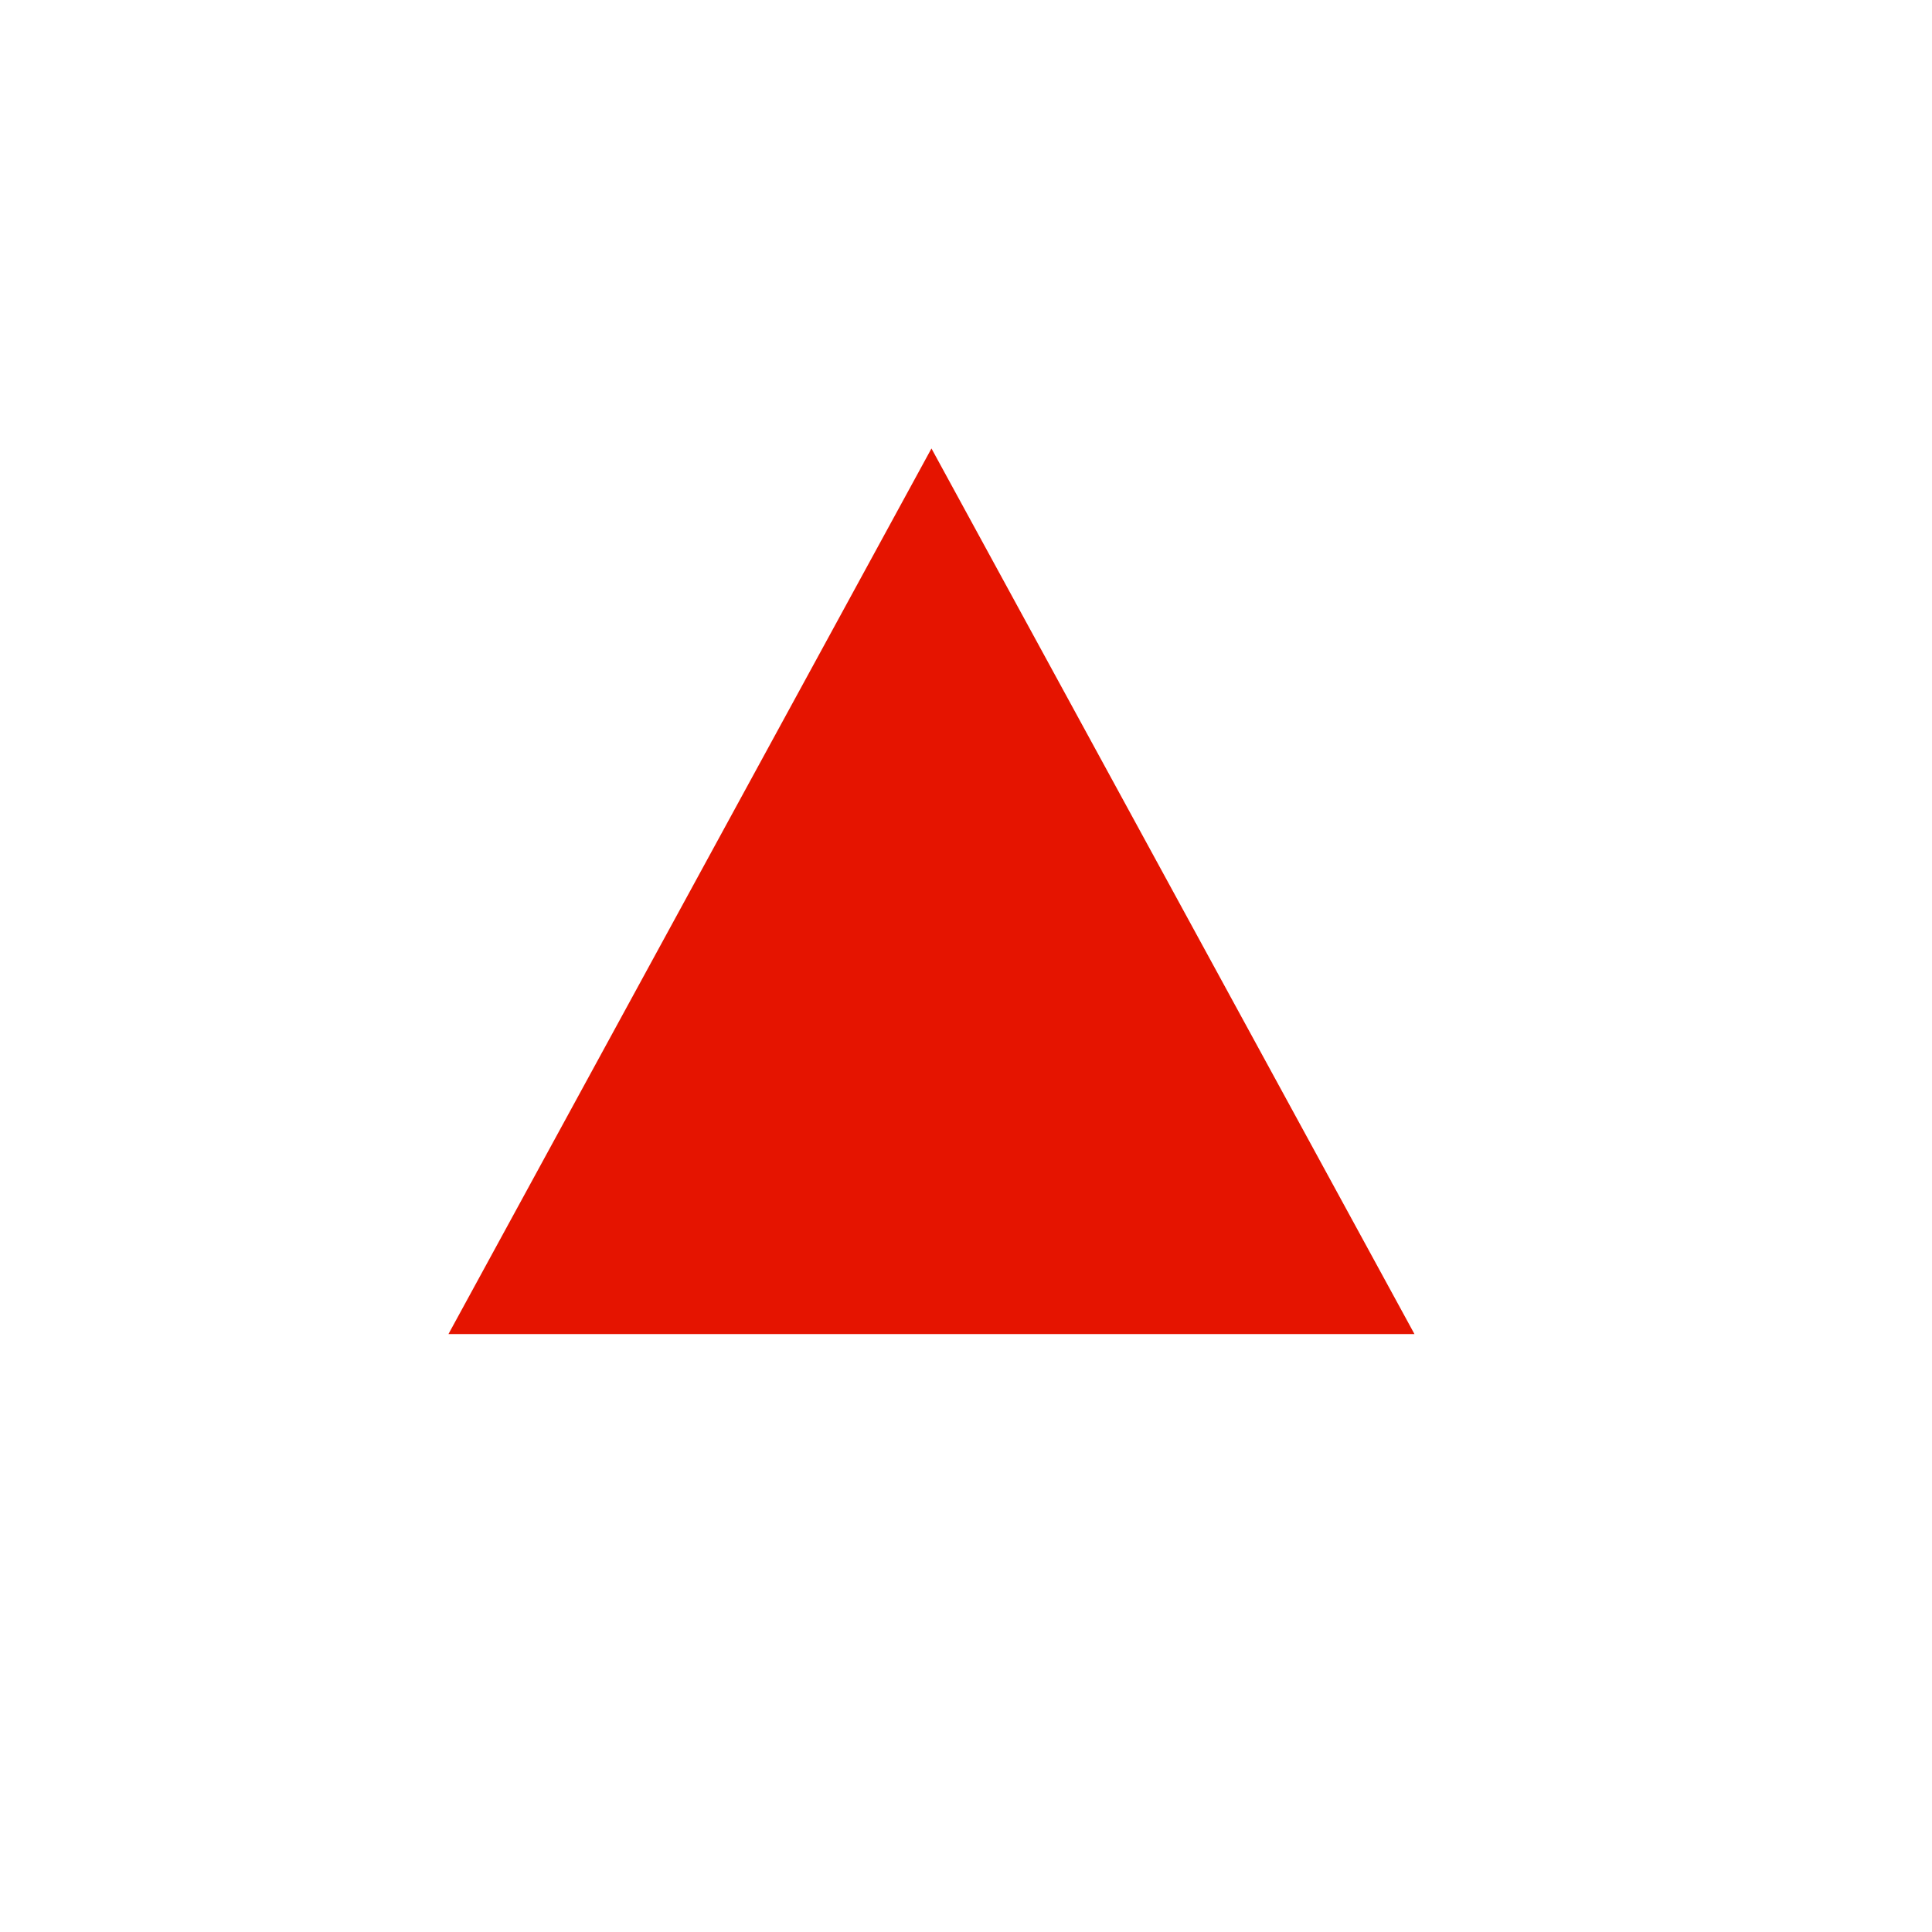
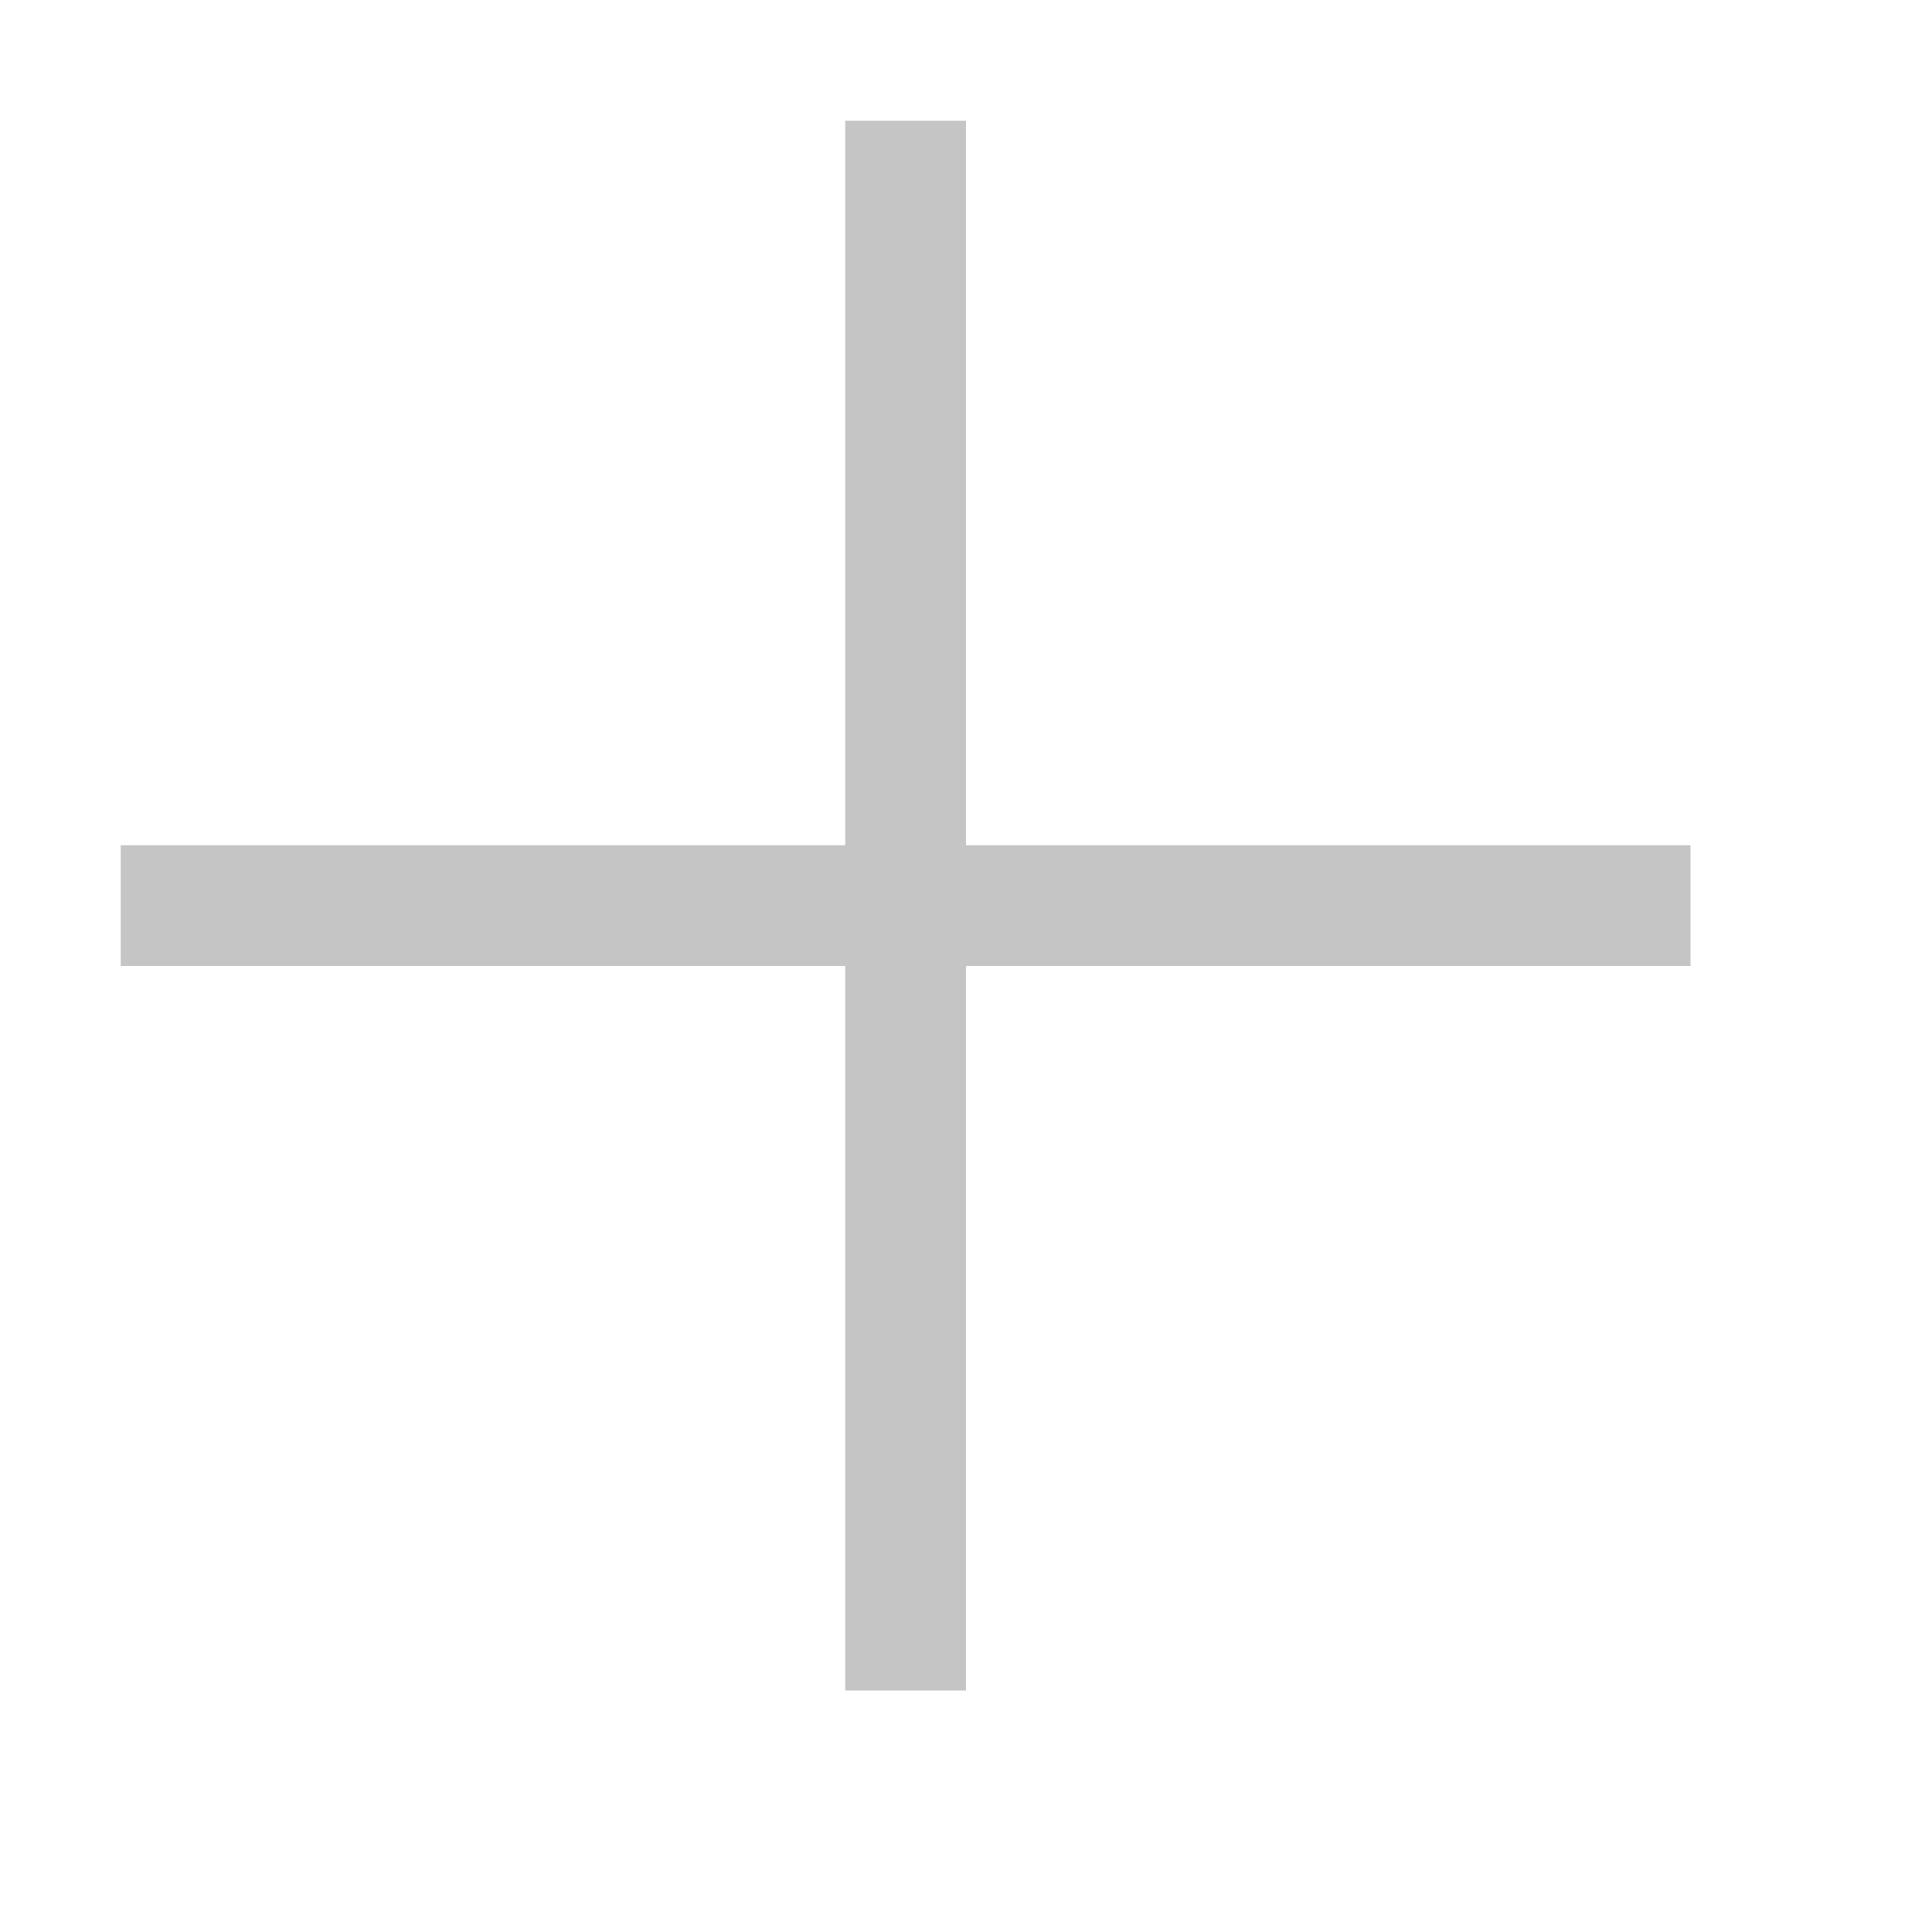
<svg xmlns="http://www.w3.org/2000/svg" width="16" height="16" viewBox="0 0 16 16" fill="none">
-   <path d="M7.714 3.714L11.714 11.048H3.714L7.714 3.714Z" fill="#E51400" />
+   <path d="M14 7V8H8V14H7V8H1V7H7V1H8V7H14Z" fill="#C5C5C5" />
</svg>
